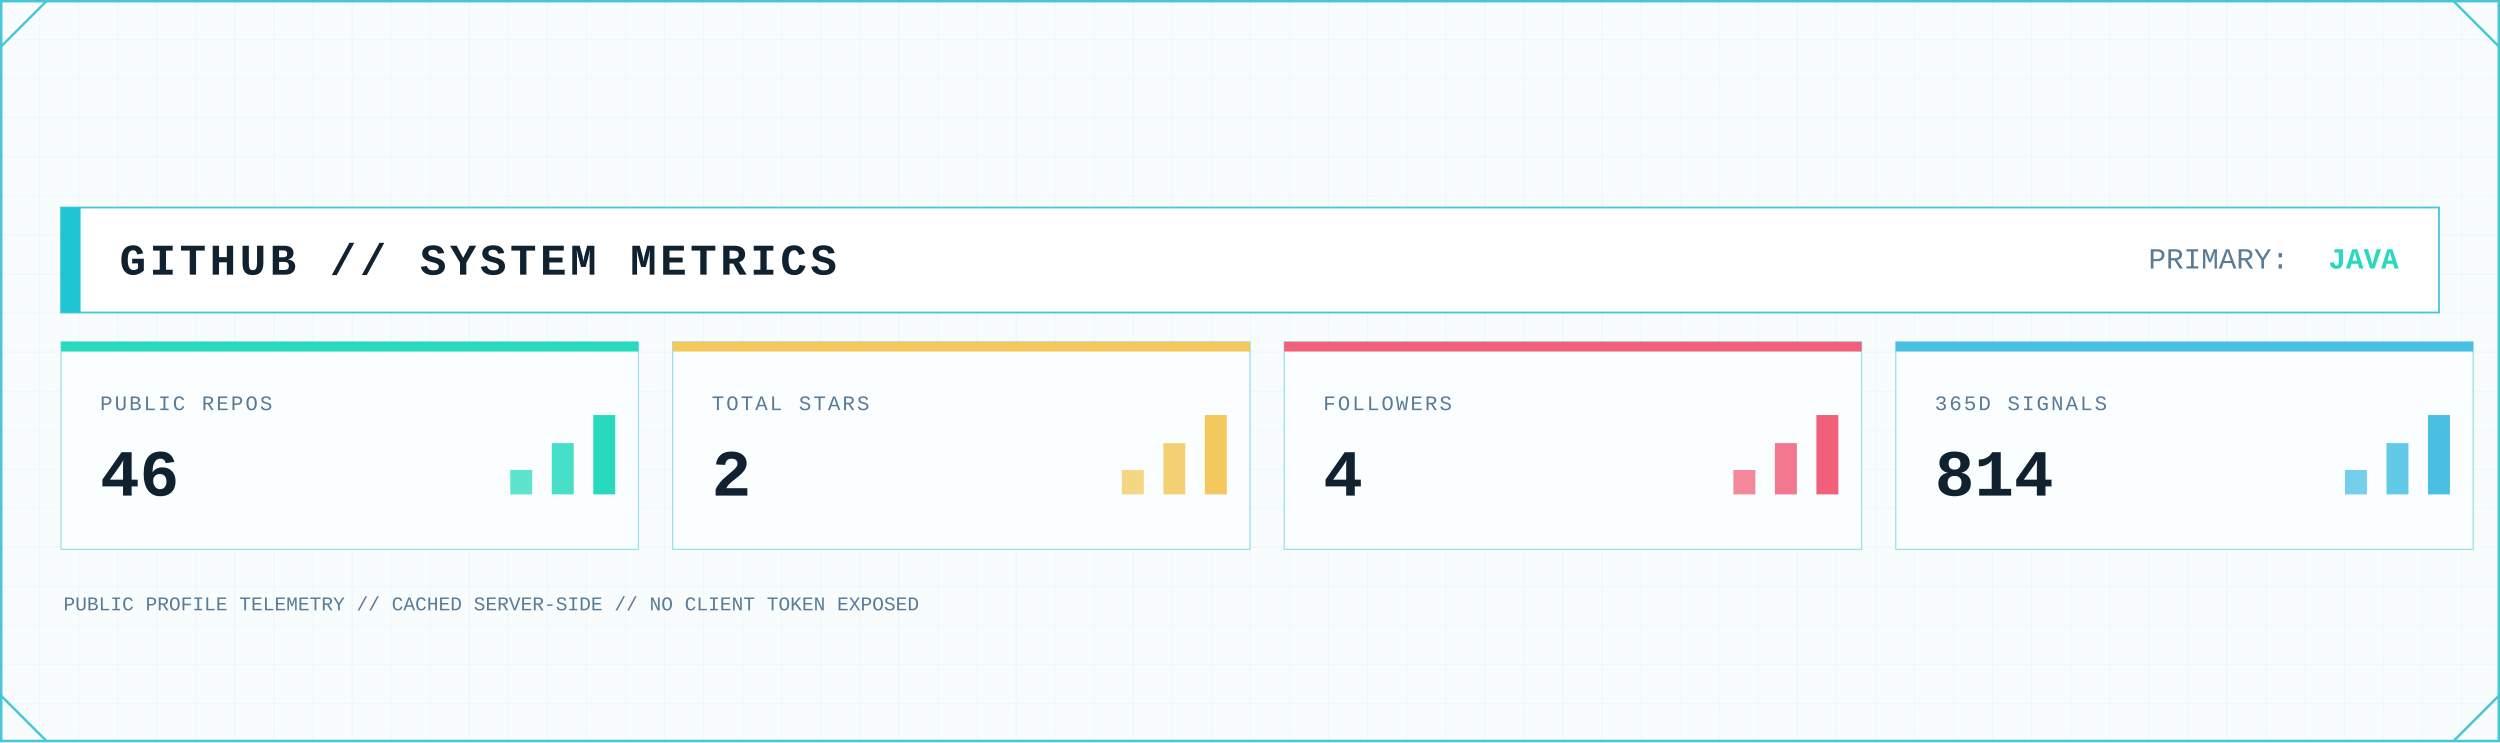
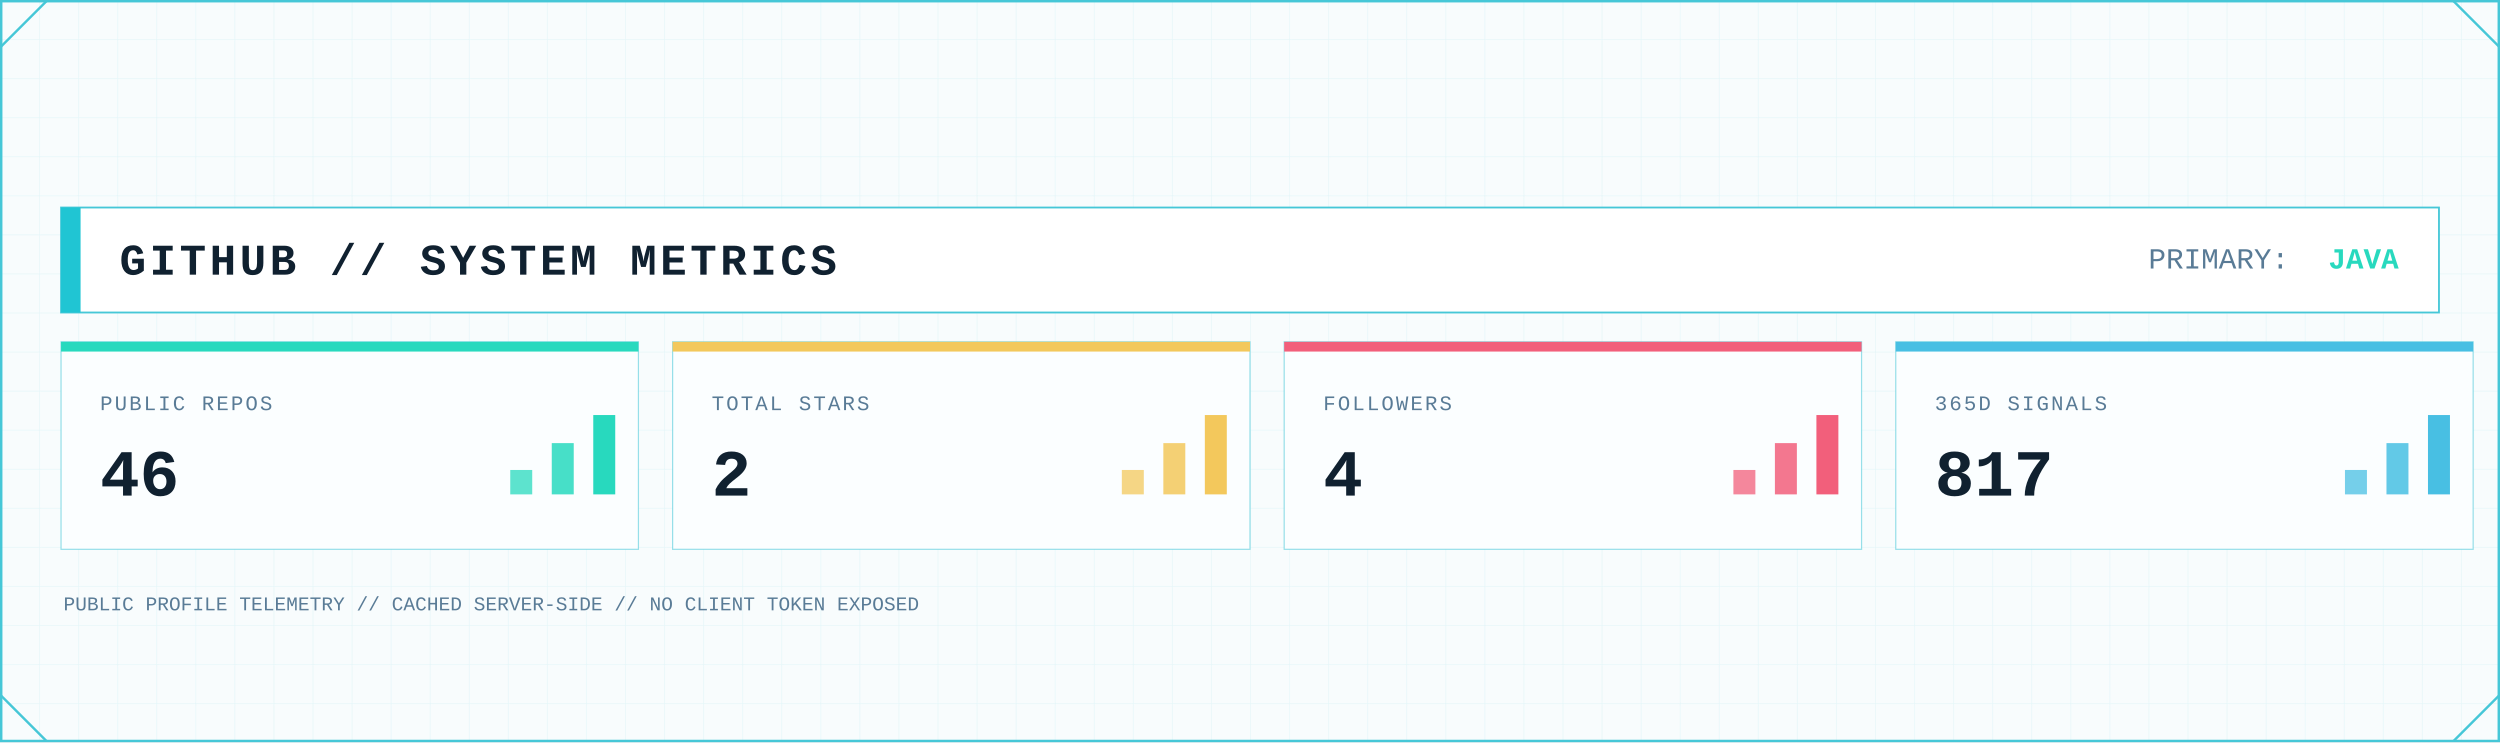
<svg xmlns="http://www.w3.org/2000/svg" width="2048" height="608" viewBox="0 0 2048 608" role="img" aria-label="GitHub system metrics">
  <defs>
    <pattern id="metrics-grid" width="32" height="32" patternUnits="userSpaceOnUse">
      <path d="M32 0H0V32" fill="none" stroke="#D7F2F6" stroke-width="1" />
    </pattern>
    <linearGradient id="metrics-area" x1="0" x2="0" y1="0" y2="1">
      <stop offset="0" stop-color="#7EE3E8" stop-opacity=".45" />
      <stop offset="1" stop-color="#7EE3E8" stop-opacity=".04" />
    </linearGradient>
    <filter id="metrics-glow" x="-80%" y="-80%" width="260%" height="260%">
      <feGaussianBlur stdDeviation="5" result="b" />
      <feMerge>
        <feMergeNode in="b" />
        <feMergeNode in="SourceGraphic" />
      </feMerge>
    </filter>
    <style>
      .mono { font-family: ui-monospace, SFMono-Regular, Menlo, Consolas, 'Liberation Mono', monospace; }
      .title { font-weight: 800; letter-spacing: 3px; }
      .label { font-size: 17px; letter-spacing: 1.7px; }
      .value { font-weight: 800; }
    </style>
  </defs>
  <rect width="2048" height="608" fill="#F8FCFD" />
  <rect width="2048" height="608" fill="url(#metrics-grid)" opacity=".62" />
  <rect x="1" y="1" width="2046" height="606" fill="none" stroke="#46C7D7" stroke-width="2" />
  <path d="M1 38L38 1 M2010 1L2047 38 M1 570L38 607 M2010 607L2047 570" fill="none" stroke="#46C7D7" stroke-width="2" />
  <rect x="50" y="170" width="1948" height="86" fill="#FFFFFF" stroke="#46C7D7" stroke-width="1.5" />
  <rect x="50" y="170" width="16" height="86" fill="#20C5D3" />
  <text class="mono title" x="98" y="225" font-size="36" fill="#102130">GITHUB // SYSTEM METRICS</text>
  <text class="mono" x="1760" y="220" font-size="24" fill="#597B96">PRIMARY:</text>
  <text class="mono value" x="1965" y="220" font-size="24" text-anchor="end" fill="#28D9BE">JAVA</text>
  <g>
    <rect x="50" y="280" width="473" height="170" fill="#FBFEFF" stroke="#46C7D7" stroke-opacity=".55" />
    <rect x="50" y="280" width="473" height="8" fill="#28D9BE" />
    <text class="mono label" x="82" y="336" fill="#597B96">PUBLIC REPOS</text>
    <text class="mono value" x="82" y="406" font-size="54" fill="#102130">46</text>
    <rect x="418" y="385" width="18" height="20" fill="#28D9BE" opacity=".75" />
    <rect x="452" y="363" width="18" height="42" fill="#28D9BE" opacity=".85" />
    <rect x="486" y="340" width="18" height="65" fill="#28D9BE" />
  </g>
  <g>
    <rect x="551" y="280" width="473" height="170" fill="#FBFEFF" stroke="#46C7D7" stroke-opacity=".55" />
    <rect x="551" y="280" width="473" height="8" fill="#F3C85C" />
    <text class="mono label" x="583" y="336" fill="#597B96">TOTAL STARS</text>
    <text class="mono value" x="583" y="406" font-size="54" fill="#102130">2</text>
    <rect x="919" y="385" width="18" height="20" fill="#F3C85C" opacity=".75" />
    <rect x="953" y="363" width="18" height="42" fill="#F3C85C" opacity=".85" />
    <rect x="987" y="340" width="18" height="65" fill="#F3C85C" />
  </g>
  <g>
    <rect x="1052" y="280" width="473" height="170" fill="#FBFEFF" stroke="#46C7D7" stroke-opacity=".55" />
    <rect x="1052" y="280" width="473" height="8" fill="#F25F7B" />
    <text class="mono label" x="1084" y="336" fill="#597B96">FOLLOWERS</text>
    <text class="mono value" x="1084" y="406" font-size="54" fill="#102130">4</text>
    <rect x="1420" y="385" width="18" height="20" fill="#F25F7B" opacity=".75" />
    <rect x="1454" y="363" width="18" height="42" fill="#F25F7B" opacity=".85" />
    <rect x="1488" y="340" width="18" height="65" fill="#F25F7B" />
  </g>
  <g>
    <rect x="1553" y="280" width="473" height="170" fill="#FBFEFF" stroke="#46C7D7" stroke-opacity=".55" />
    <rect x="1553" y="280" width="473" height="8" fill="#48BFE3" />
    <text class="mono label" x="1585" y="336" fill="#597B96">365D SIGNALS</text>
-     <text class="mono value" x="1585" y="406" font-size="54" fill="#102130">814</text>
+     <text class="mono value" x="1585" y="406" font-size="54" fill="#102130">817</text>
    <rect x="1921" y="385" width="18" height="20" fill="#48BFE3" opacity=".75" />
    <rect x="1955" y="363" width="18" height="42" fill="#48BFE3" opacity=".85" />
    <rect x="1989" y="340" width="18" height="65" fill="#48BFE3" />
  </g>
  <text class="mono" x="52" y="500" font-size="16" fill="#597B96">PUBLIC PROFILE TELEMETRY // CACHED SERVER-SIDE // NO CLIENT TOKEN EXPOSED</text>
</svg>
